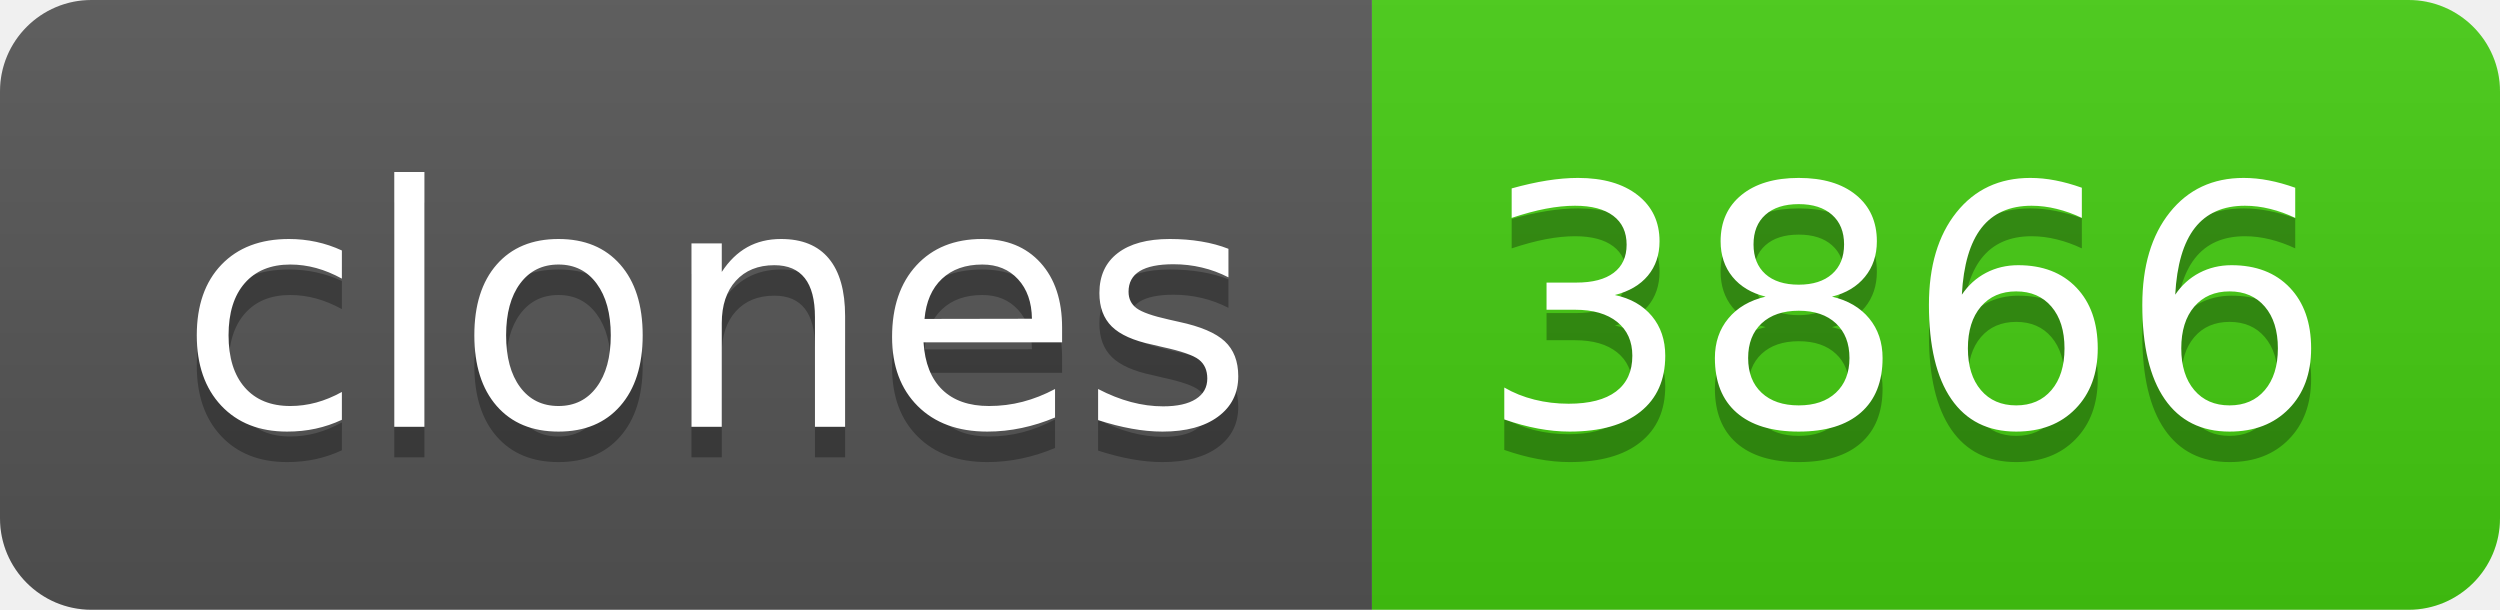
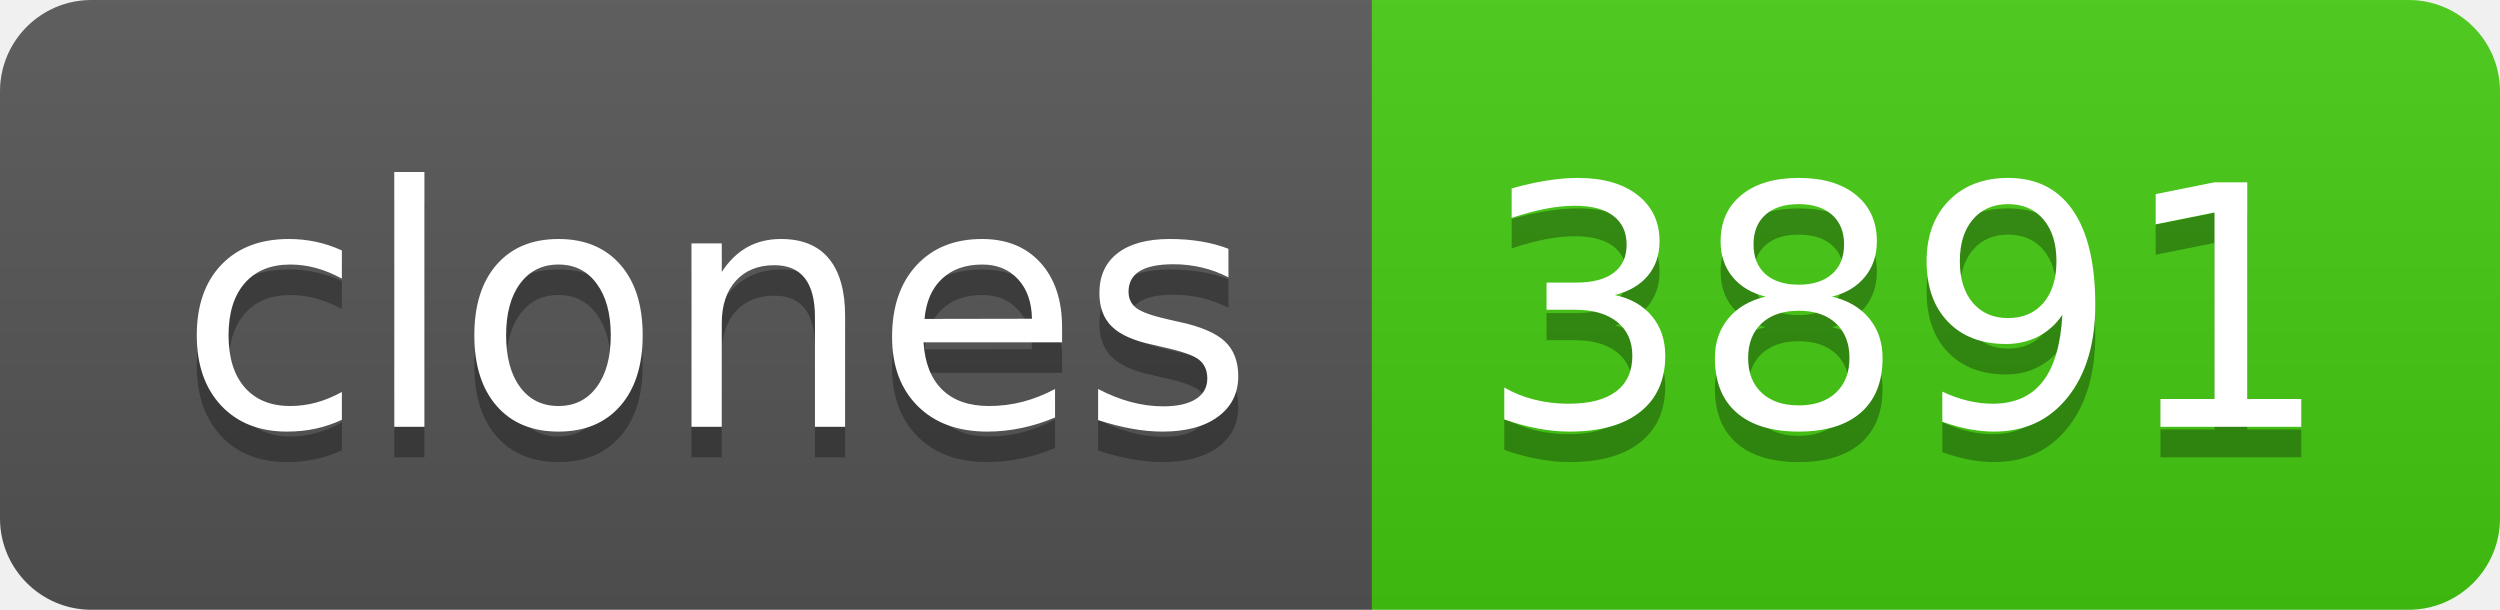
- <svg xmlns="http://www.w3.org/2000/svg" width="82" height="20" role="img" aria-label="clones: 3866">
+ <svg xmlns="http://www.w3.org/2000/svg" width="82" height="20" role="img" aria-label="clones: 3891">
  <linearGradient id="s" x2="0" y2="100%">
    <stop offset="0" stop-color="#bbb" stop-opacity=".1" />
    <stop offset="1" stop-opacity=".1" />
  </linearGradient>
  <clipPath id="r">
    <rect width="82" height="20" rx="3" fill="#fff" />
  </clipPath>
  <g clip-path="url(#r)">
    <rect width="45" height="20" fill="#555" />
    <rect x="45" width="37" height="20" fill="#4c1" />
    <rect width="82" height="20" fill="url(#s)" />
  </g>
  <g fill="#fff" text-anchor="middle" font-family="Verdana,Geneva,DejaVu Sans,sans-serif" text-rendering="geometricPrecision" font-size="110">
    <text aria-hidden="true" x="235" y="150" fill="#010101" fill-opacity=".3" transform="scale(.1)" textLength="350">clones</text>
    <text x="235" y="140" transform="scale(.1)" fill="#fff" textLength="350">clones</text>
-     <text aria-hidden="true" x="625" y="150" fill="#010101" fill-opacity=".3" transform="scale(.1)" textLength="270">3866</text>
-     <text x="625" y="140" transform="scale(.1)" fill="#fff" textLength="270">3866</text>
+     <text aria-hidden="true" x="625" y="150" fill="#010101" fill-opacity=".3" transform="scale(.1)" textLength="270">3891</text>
+     <text x="625" y="140" transform="scale(.1)" fill="#fff" textLength="270">3891</text>
  </g>
</svg>
